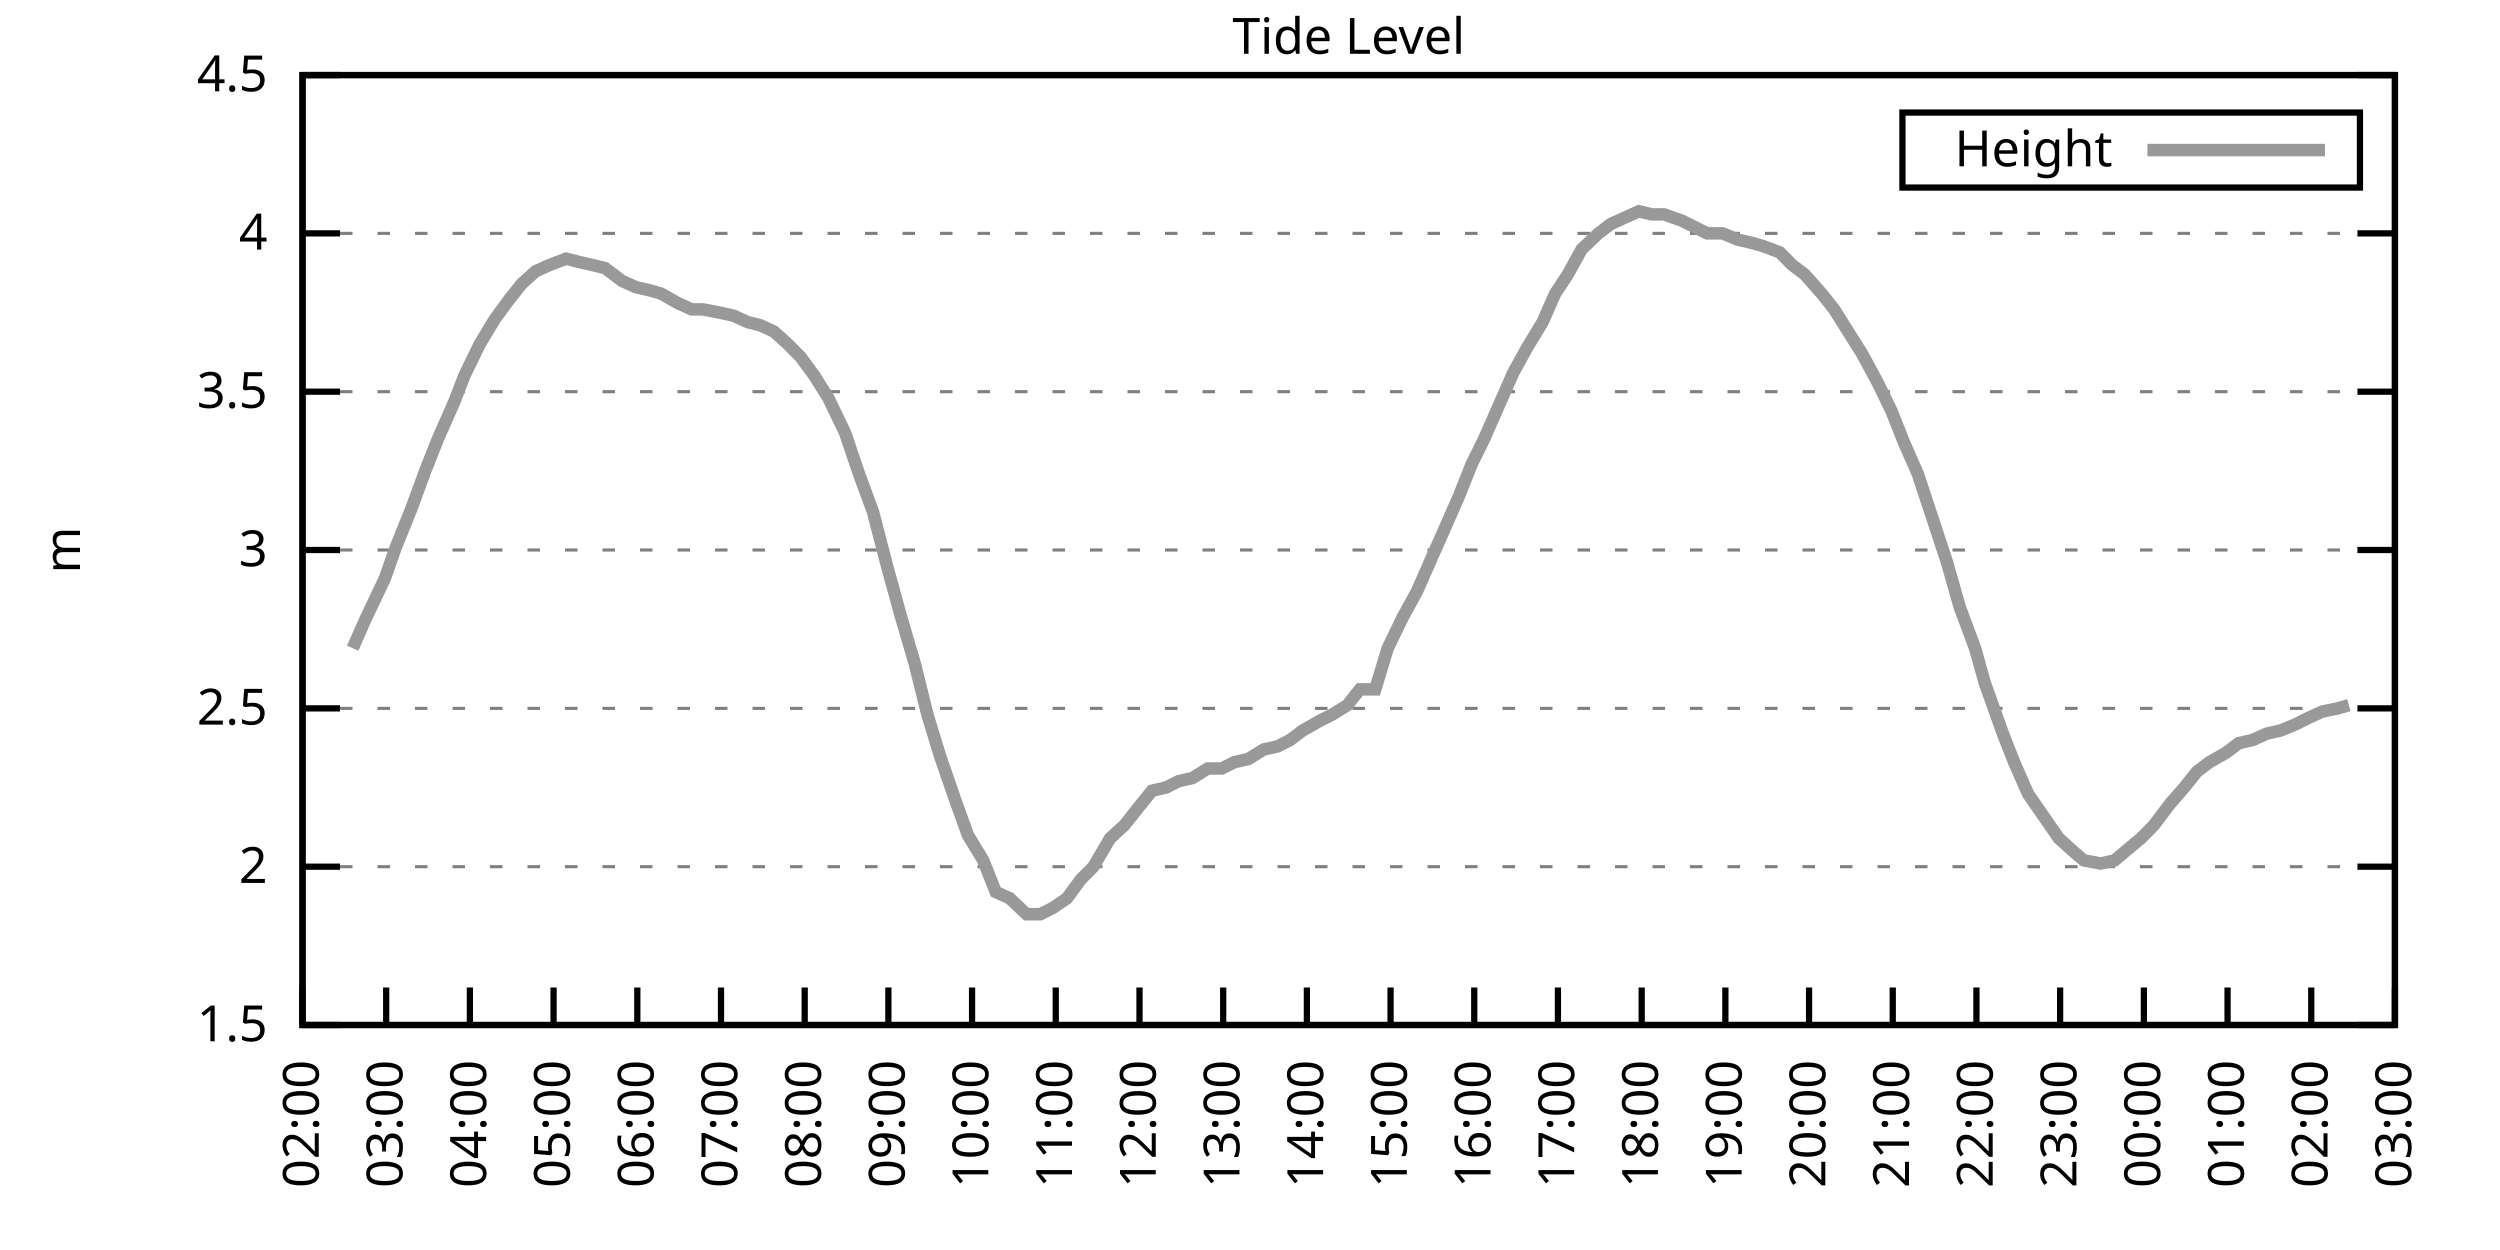
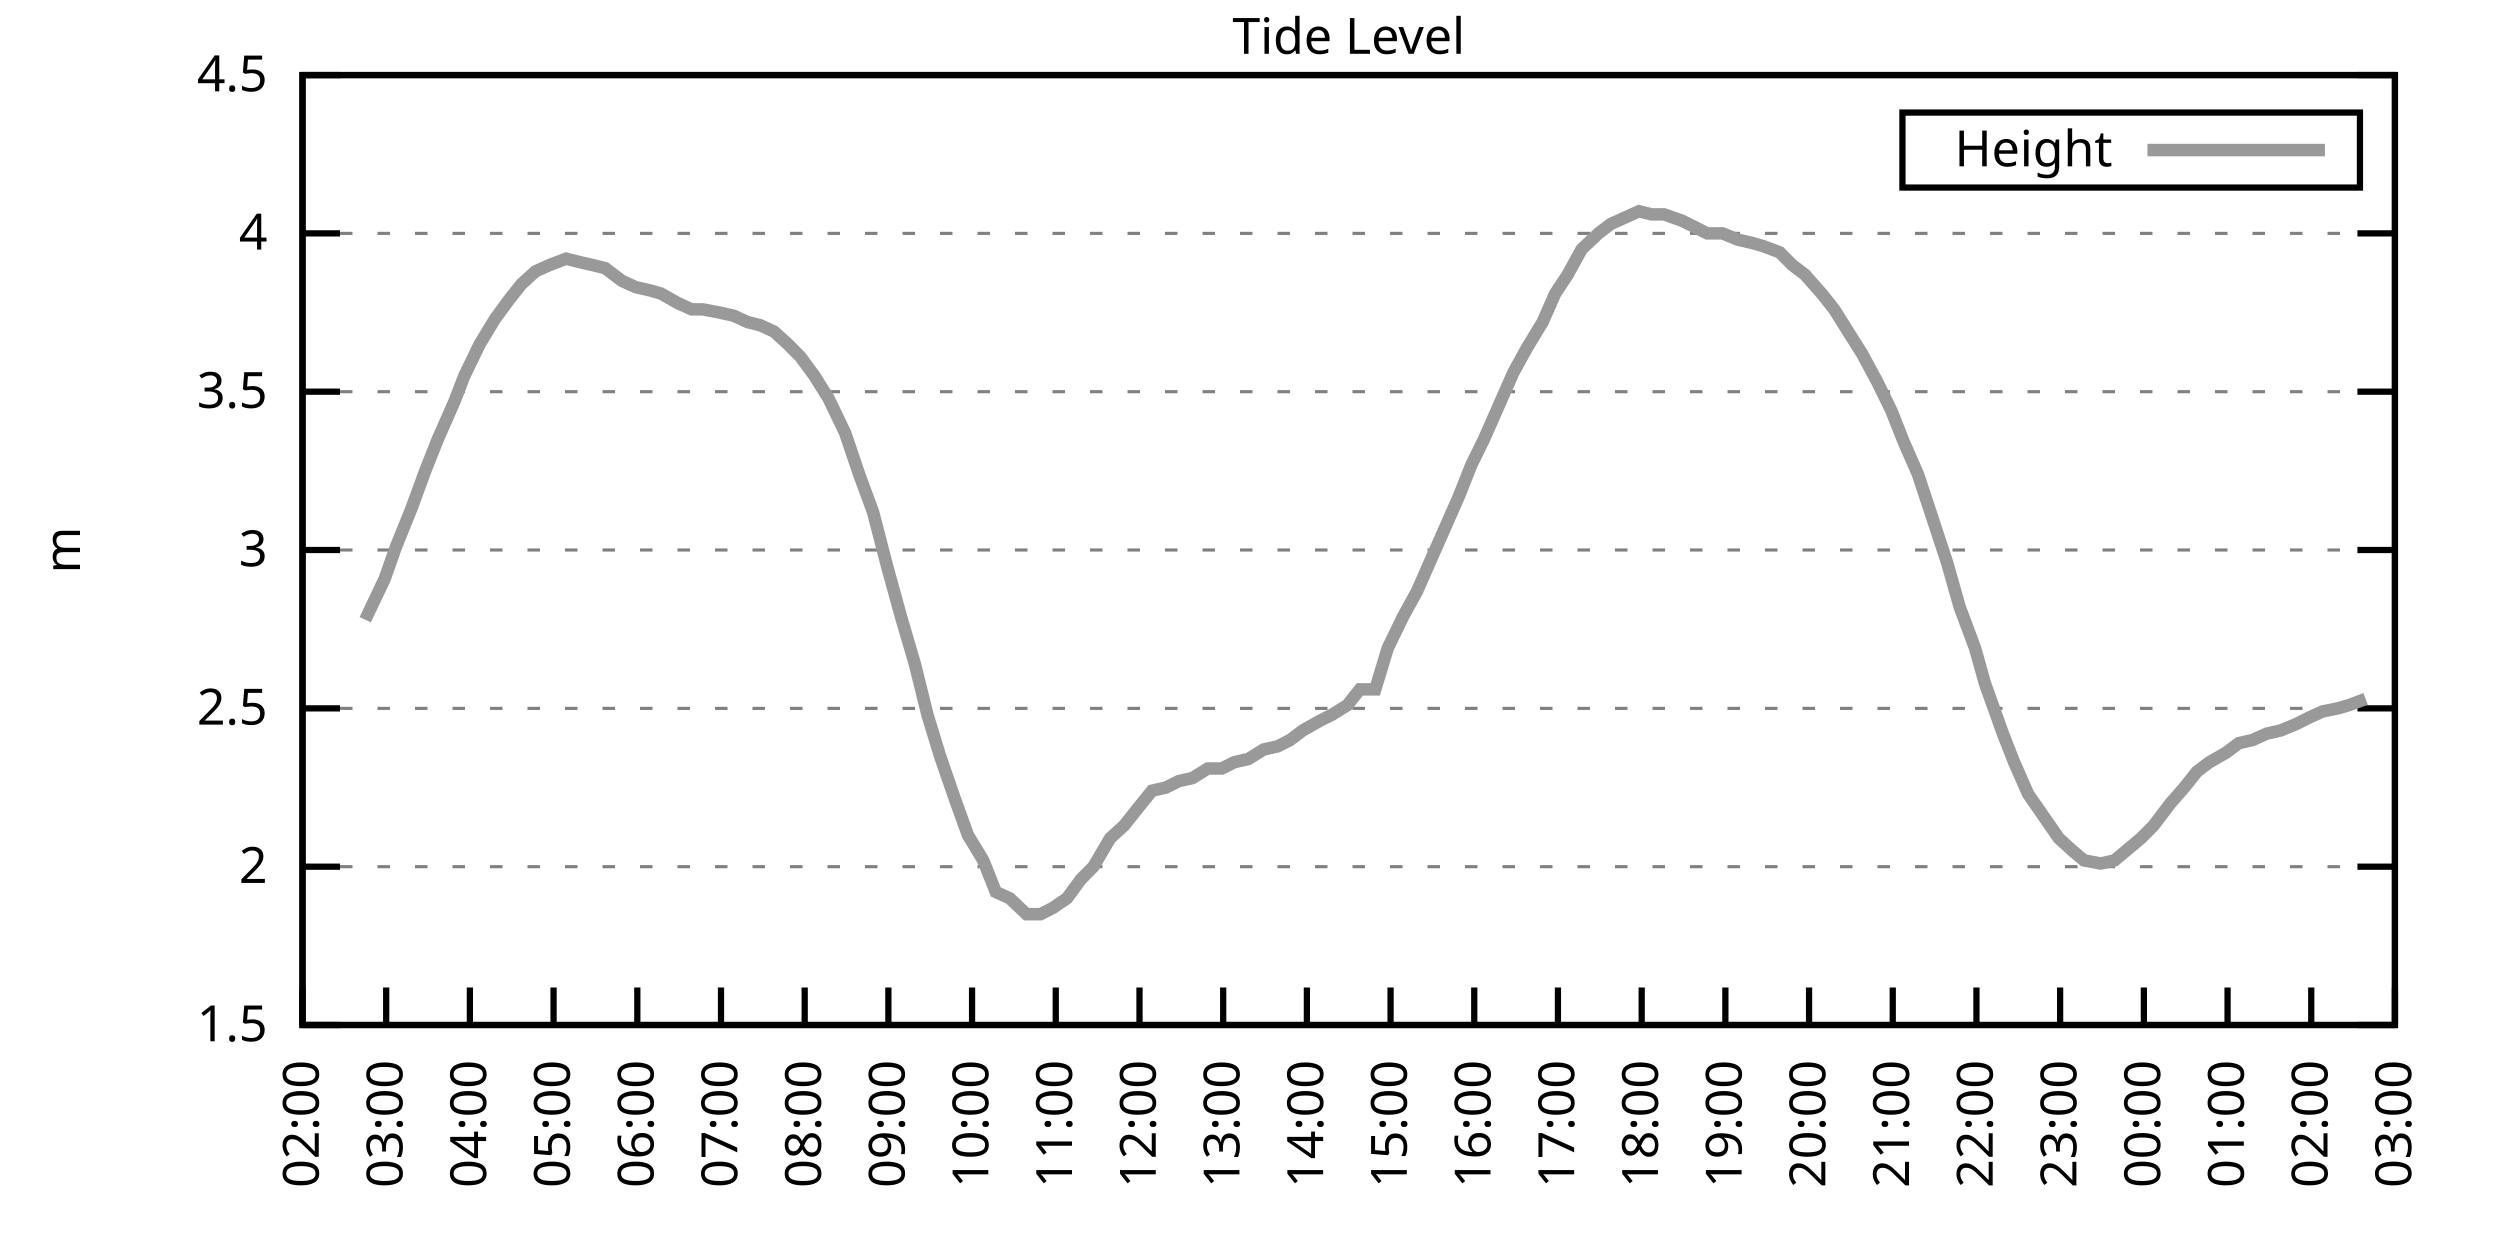
<svg xmlns="http://www.w3.org/2000/svg" xmlns:xlink="http://www.w3.org/1999/xlink" width="400" height="200" viewBox="0 0 400 200">
  <g id="gnuplot_canvas">
    <rect x="0" y="0" width="400" height="200" fill="none" />
    <defs>
      <circle id="gpDot" r="0.5" stroke-width="0.5" stroke="currentColor" />
      <path id="gpPt0" stroke-width="0.333" stroke="currentColor" d="M-1,0 h2 M0,-1 v2" />
      <path id="gpPt1" stroke-width="0.333" stroke="currentColor" d="M-1,-1 L1,1 M1,-1 L-1,1" />
      <path id="gpPt2" stroke-width="0.333" stroke="currentColor" d="M-1,0 L1,0 M0,-1 L0,1 M-1,-1 L1,1 M-1,1 L1,-1" />
      <rect id="gpPt3" stroke-width="0.333" stroke="currentColor" x="-1" y="-1" width="2" height="2" />
      <rect id="gpPt4" stroke-width="0.333" stroke="currentColor" fill="currentColor" x="-1" y="-1" width="2" height="2" />
      <circle id="gpPt5" stroke-width="0.333" stroke="currentColor" cx="0" cy="0" r="1" />
      <use xlink:href="#gpPt5" id="gpPt6" fill="currentColor" stroke="none" />
      <path id="gpPt7" stroke-width="0.333" stroke="currentColor" d="M0,-1.33 L-1.33,0.67 L1.33,0.67 z" />
      <use xlink:href="#gpPt7" id="gpPt8" fill="currentColor" stroke="none" />
      <use xlink:href="#gpPt7" id="gpPt9" stroke="currentColor" transform="rotate(180)" />
      <use xlink:href="#gpPt9" id="gpPt10" fill="currentColor" stroke="none" />
      <use xlink:href="#gpPt3" id="gpPt11" stroke="currentColor" transform="rotate(45)" />
      <use xlink:href="#gpPt11" id="gpPt12" fill="currentColor" stroke="none" />
      <path id="gpPt13" stroke-width="0.333" stroke="currentColor" d="M0,1.330 L1.265,0.411 L0.782,-1.067 L-0.782,-1.076 L-1.265,0.411 z" />
      <use xlink:href="#gpPt13" id="gpPt14" fill="currentColor" stroke="none" />
      <filter id="textbox" filterUnits="objectBoundingBox" x="0" y="0" height="1" width="1">
        <feFlood flood-color="white" flood-opacity="1" result="bgnd" />
        <feComposite in="SourceGraphic" in2="bgnd" operator="atop" />
      </filter>
      <filter id="greybox" filterUnits="objectBoundingBox" x="0" y="0" height="1" width="1">
        <feFlood flood-color="lightgrey" flood-opacity="1" result="grey" />
        <feComposite in="SourceGraphic" in2="grey" operator="atop" />
      </filter>
    </defs>
    <g fill="none" color="white" stroke="currentColor" stroke-width="1.00" stroke-linecap="butt" stroke-linejoin="miter">
</g>
    <g fill="none" color="black" stroke="currentColor" stroke-width="1.00" stroke-linecap="butt" stroke-linejoin="miter">
      <g stroke="none" shape-rendering="crispEdges">
        <polygon fill="rgb(255, 255, 255)" points="48.40,164.00 383.18,164.00 383.18,12.02 48.40,12.02 " />
      </g>
    </g>
    <g fill="none" color="black" stroke="currentColor" stroke-width="1.00" stroke-linecap="butt" stroke-linejoin="miter">
</g>
    <g fill="none" color="black" stroke="black" stroke-width="0.50" stroke-linecap="butt" stroke-linejoin="miter">
</g>
    <g fill="none" color="gray" stroke="currentColor" stroke-width="0.50" stroke-linecap="butt" stroke-linejoin="miter">
      <path stroke="gray" stroke-dasharray="2,4" class="gridline" d="M48.40,164.00 L383.19,164.00  " />
    </g>
    <g fill="none" color="gray" stroke="gray" stroke-width="1.00" stroke-linecap="butt" stroke-linejoin="miter">
</g>
    <g fill="none" color="black" stroke="currentColor" stroke-width="1.00" stroke-linecap="butt" stroke-linejoin="miter">
      <path stroke="black" d="M48.40,164.00 L54.40,164.00 M383.19,164.00 L377.19,164.00  " />
      <g transform="translate(42.80,166.60)" stroke="none" fill="black" font-family="Sans" font-size="8.00" text-anchor="end">
        <text>
          <tspan font-family="Sans"> 1.5</tspan>
        </text>
      </g>
    </g>
    <g fill="none" color="black" stroke="currentColor" stroke-width="1.00" stroke-linecap="butt" stroke-linejoin="miter">
</g>
    <g fill="none" color="black" stroke="black" stroke-width="0.50" stroke-linecap="butt" stroke-linejoin="miter">
</g>
    <g fill="none" color="gray" stroke="currentColor" stroke-width="0.50" stroke-linecap="butt" stroke-linejoin="miter">
      <path stroke="gray" stroke-dasharray="2,4" class="gridline" d="M48.40,138.67 L383.19,138.67  " />
    </g>
    <g fill="none" color="gray" stroke="gray" stroke-width="1.00" stroke-linecap="butt" stroke-linejoin="miter">
</g>
    <g fill="none" color="black" stroke="currentColor" stroke-width="1.00" stroke-linecap="butt" stroke-linejoin="miter">
      <path stroke="black" d="M48.40,138.67 L54.40,138.67 M383.19,138.67 L377.19,138.67  " />
      <g transform="translate(42.80,141.27)" stroke="none" fill="black" font-family="Sans" font-size="8.00" text-anchor="end">
        <text>
          <tspan font-family="Sans"> 2</tspan>
        </text>
      </g>
    </g>
    <g fill="none" color="black" stroke="currentColor" stroke-width="1.00" stroke-linecap="butt" stroke-linejoin="miter">
</g>
    <g fill="none" color="black" stroke="black" stroke-width="0.50" stroke-linecap="butt" stroke-linejoin="miter">
</g>
    <g fill="none" color="gray" stroke="currentColor" stroke-width="0.50" stroke-linecap="butt" stroke-linejoin="miter">
      <path stroke="gray" stroke-dasharray="2,4" class="gridline" d="M48.40,113.34 L383.19,113.34  " />
    </g>
    <g fill="none" color="gray" stroke="gray" stroke-width="1.00" stroke-linecap="butt" stroke-linejoin="miter">
</g>
    <g fill="none" color="black" stroke="currentColor" stroke-width="1.00" stroke-linecap="butt" stroke-linejoin="miter">
      <path stroke="black" d="M48.40,113.34 L54.40,113.34 M383.19,113.34 L377.19,113.34  " />
      <g transform="translate(42.80,115.94)" stroke="none" fill="black" font-family="Sans" font-size="8.00" text-anchor="end">
        <text>
          <tspan font-family="Sans"> 2.5</tspan>
        </text>
      </g>
    </g>
    <g fill="none" color="black" stroke="currentColor" stroke-width="1.00" stroke-linecap="butt" stroke-linejoin="miter">
</g>
    <g fill="none" color="black" stroke="black" stroke-width="0.50" stroke-linecap="butt" stroke-linejoin="miter">
</g>
    <g fill="none" color="gray" stroke="currentColor" stroke-width="0.50" stroke-linecap="butt" stroke-linejoin="miter">
      <path stroke="gray" stroke-dasharray="2,4" class="gridline" d="M48.40,88.00 L383.19,88.00  " />
    </g>
    <g fill="none" color="gray" stroke="gray" stroke-width="1.00" stroke-linecap="butt" stroke-linejoin="miter">
</g>
    <g fill="none" color="black" stroke="currentColor" stroke-width="1.00" stroke-linecap="butt" stroke-linejoin="miter">
      <path stroke="black" d="M48.40,88.00 L54.40,88.00 M383.19,88.00 L377.19,88.00  " />
      <g transform="translate(42.80,90.60)" stroke="none" fill="black" font-family="Sans" font-size="8.00" text-anchor="end">
        <text>
          <tspan font-family="Sans"> 3</tspan>
        </text>
      </g>
    </g>
    <g fill="none" color="black" stroke="currentColor" stroke-width="1.00" stroke-linecap="butt" stroke-linejoin="miter">
</g>
    <g fill="none" color="black" stroke="black" stroke-width="0.50" stroke-linecap="butt" stroke-linejoin="miter">
</g>
    <g fill="none" color="gray" stroke="currentColor" stroke-width="0.50" stroke-linecap="butt" stroke-linejoin="miter">
      <path stroke="gray" stroke-dasharray="2,4" class="gridline" d="M48.40,62.67 L383.19,62.67  " />
    </g>
    <g fill="none" color="gray" stroke="gray" stroke-width="1.00" stroke-linecap="butt" stroke-linejoin="miter">
</g>
    <g fill="none" color="black" stroke="currentColor" stroke-width="1.00" stroke-linecap="butt" stroke-linejoin="miter">
      <path stroke="black" d="M48.40,62.67 L54.40,62.67 M383.19,62.67 L377.19,62.67  " />
      <g transform="translate(42.80,65.27)" stroke="none" fill="black" font-family="Sans" font-size="8.00" text-anchor="end">
        <text>
          <tspan font-family="Sans"> 3.5</tspan>
        </text>
      </g>
    </g>
    <g fill="none" color="black" stroke="currentColor" stroke-width="1.00" stroke-linecap="butt" stroke-linejoin="miter">
</g>
    <g fill="none" color="black" stroke="black" stroke-width="0.50" stroke-linecap="butt" stroke-linejoin="miter">
</g>
    <g fill="none" color="gray" stroke="currentColor" stroke-width="0.50" stroke-linecap="butt" stroke-linejoin="miter">
      <path stroke="gray" stroke-dasharray="2,4" class="gridline" d="M48.40,37.34 L383.19,37.34  " />
    </g>
    <g fill="none" color="gray" stroke="gray" stroke-width="1.00" stroke-linecap="butt" stroke-linejoin="miter">
</g>
    <g fill="none" color="black" stroke="currentColor" stroke-width="1.00" stroke-linecap="butt" stroke-linejoin="miter">
      <path stroke="black" d="M48.40,37.34 L54.40,37.34 M383.19,37.34 L377.19,37.34  " />
      <g transform="translate(42.80,39.94)" stroke="none" fill="black" font-family="Sans" font-size="8.00" text-anchor="end">
        <text>
          <tspan font-family="Sans"> 4</tspan>
        </text>
      </g>
    </g>
    <g fill="none" color="black" stroke="currentColor" stroke-width="1.00" stroke-linecap="butt" stroke-linejoin="miter">
</g>
    <g fill="none" color="black" stroke="black" stroke-width="0.50" stroke-linecap="butt" stroke-linejoin="miter">
</g>
    <g fill="none" color="gray" stroke="currentColor" stroke-width="0.50" stroke-linecap="butt" stroke-linejoin="miter">
      <path stroke="gray" stroke-dasharray="2,4" class="gridline" d="M48.40,12.01 L383.19,12.01  " />
    </g>
    <g fill="none" color="gray" stroke="gray" stroke-width="1.00" stroke-linecap="butt" stroke-linejoin="miter">
</g>
    <g fill="none" color="black" stroke="currentColor" stroke-width="1.00" stroke-linecap="butt" stroke-linejoin="miter">
      <path stroke="black" d="M48.40,12.01 L54.40,12.01 M383.19,12.01 L377.19,12.01  " />
      <g transform="translate(42.80,14.61)" stroke="none" fill="black" font-family="Sans" font-size="8.00" text-anchor="end">
        <text>
          <tspan font-family="Sans"> 4.5</tspan>
        </text>
      </g>
    </g>
    <g fill="none" color="black" stroke="currentColor" stroke-width="1.00" stroke-linecap="butt" stroke-linejoin="miter">
      <path stroke="black" d="M48.40,164.00 L48.40,158.00  " />
      <g transform="translate(51.00,169.60) rotate(270.00)" stroke="none" fill="black" font-family="Sans" font-size="8.00" text-anchor="end">
        <text>
          <tspan font-family="Sans">02:00</tspan>
        </text>
      </g>
    </g>
    <g fill="none" color="black" stroke="currentColor" stroke-width="1.00" stroke-linecap="butt" stroke-linejoin="miter">
      <path stroke="black" d="M61.79,164.00 L61.79,158.00  " />
      <g transform="translate(64.39,169.60) rotate(270.00)" stroke="none" fill="black" font-family="Sans" font-size="8.00" text-anchor="end">
        <text>
          <tspan font-family="Sans">03:00</tspan>
        </text>
      </g>
    </g>
    <g fill="none" color="black" stroke="currentColor" stroke-width="1.00" stroke-linecap="butt" stroke-linejoin="miter">
      <path stroke="black" d="M75.18,164.00 L75.18,158.00  " />
      <g transform="translate(77.78,169.60) rotate(270.00)" stroke="none" fill="black" font-family="Sans" font-size="8.00" text-anchor="end">
        <text>
          <tspan font-family="Sans">04:00</tspan>
        </text>
      </g>
    </g>
    <g fill="none" color="black" stroke="currentColor" stroke-width="1.00" stroke-linecap="butt" stroke-linejoin="miter">
      <path stroke="black" d="M88.57,164.00 L88.57,158.00  " />
      <g transform="translate(91.17,169.60) rotate(270.00)" stroke="none" fill="black" font-family="Sans" font-size="8.00" text-anchor="end">
        <text>
          <tspan font-family="Sans">05:00</tspan>
        </text>
      </g>
    </g>
    <g fill="none" color="black" stroke="currentColor" stroke-width="1.00" stroke-linecap="butt" stroke-linejoin="miter">
      <path stroke="black" d="M101.97,164.00 L101.97,158.00  " />
      <g transform="translate(104.57,169.60) rotate(270.00)" stroke="none" fill="black" font-family="Sans" font-size="8.00" text-anchor="end">
        <text>
          <tspan font-family="Sans">06:00</tspan>
        </text>
      </g>
    </g>
    <g fill="none" color="black" stroke="currentColor" stroke-width="1.00" stroke-linecap="butt" stroke-linejoin="miter">
      <path stroke="black" d="M115.36,164.00 L115.36,158.00  " />
      <g transform="translate(117.96,169.60) rotate(270.00)" stroke="none" fill="black" font-family="Sans" font-size="8.00" text-anchor="end">
        <text>
          <tspan font-family="Sans">07:00</tspan>
        </text>
      </g>
    </g>
    <g fill="none" color="black" stroke="currentColor" stroke-width="1.00" stroke-linecap="butt" stroke-linejoin="miter">
      <path stroke="black" d="M128.75,164.00 L128.75,158.00  " />
      <g transform="translate(131.35,169.60) rotate(270.00)" stroke="none" fill="black" font-family="Sans" font-size="8.00" text-anchor="end">
        <text>
          <tspan font-family="Sans">08:00</tspan>
        </text>
      </g>
    </g>
    <g fill="none" color="black" stroke="currentColor" stroke-width="1.00" stroke-linecap="butt" stroke-linejoin="miter">
      <path stroke="black" d="M142.14,164.00 L142.14,158.00  " />
      <g transform="translate(144.74,169.60) rotate(270.00)" stroke="none" fill="black" font-family="Sans" font-size="8.00" text-anchor="end">
        <text>
          <tspan font-family="Sans">09:00</tspan>
        </text>
      </g>
    </g>
    <g fill="none" color="black" stroke="currentColor" stroke-width="1.00" stroke-linecap="butt" stroke-linejoin="miter">
      <path stroke="black" d="M155.53,164.00 L155.53,158.00  " />
      <g transform="translate(158.13,169.60) rotate(270.00)" stroke="none" fill="black" font-family="Sans" font-size="8.00" text-anchor="end">
        <text>
          <tspan font-family="Sans">10:00</tspan>
        </text>
      </g>
    </g>
    <g fill="none" color="black" stroke="currentColor" stroke-width="1.00" stroke-linecap="butt" stroke-linejoin="miter">
      <path stroke="black" d="M168.92,164.00 L168.92,158.00  " />
      <g transform="translate(171.52,169.60) rotate(270.00)" stroke="none" fill="black" font-family="Sans" font-size="8.00" text-anchor="end">
        <text>
          <tspan font-family="Sans">11:00</tspan>
        </text>
      </g>
    </g>
    <g fill="none" color="black" stroke="currentColor" stroke-width="1.00" stroke-linecap="butt" stroke-linejoin="miter">
      <path stroke="black" d="M182.32,164.00 L182.32,158.00  " />
      <g transform="translate(184.92,169.60) rotate(270.00)" stroke="none" fill="black" font-family="Sans" font-size="8.00" text-anchor="end">
        <text>
          <tspan font-family="Sans">12:00</tspan>
        </text>
      </g>
    </g>
    <g fill="none" color="black" stroke="currentColor" stroke-width="1.00" stroke-linecap="butt" stroke-linejoin="miter">
      <path stroke="black" d="M195.71,164.00 L195.71,158.00  " />
      <g transform="translate(198.31,169.60) rotate(270.00)" stroke="none" fill="black" font-family="Sans" font-size="8.00" text-anchor="end">
        <text>
          <tspan font-family="Sans">13:00</tspan>
        </text>
      </g>
    </g>
    <g fill="none" color="black" stroke="currentColor" stroke-width="1.00" stroke-linecap="butt" stroke-linejoin="miter">
      <path stroke="black" d="M209.10,164.00 L209.10,158.00  " />
      <g transform="translate(211.70,169.60) rotate(270.00)" stroke="none" fill="black" font-family="Sans" font-size="8.00" text-anchor="end">
        <text>
          <tspan font-family="Sans">14:00</tspan>
        </text>
      </g>
    </g>
    <g fill="none" color="black" stroke="currentColor" stroke-width="1.00" stroke-linecap="butt" stroke-linejoin="miter">
      <path stroke="black" d="M222.49,164.00 L222.49,158.00  " />
      <g transform="translate(225.09,169.60) rotate(270.00)" stroke="none" fill="black" font-family="Sans" font-size="8.00" text-anchor="end">
        <text>
          <tspan font-family="Sans">15:00</tspan>
        </text>
      </g>
    </g>
    <g fill="none" color="black" stroke="currentColor" stroke-width="1.00" stroke-linecap="butt" stroke-linejoin="miter">
      <path stroke="black" d="M235.88,164.00 L235.88,158.00  " />
      <g transform="translate(238.48,169.60) rotate(270.00)" stroke="none" fill="black" font-family="Sans" font-size="8.00" text-anchor="end">
        <text>
          <tspan font-family="Sans">16:00</tspan>
        </text>
      </g>
    </g>
    <g fill="none" color="black" stroke="currentColor" stroke-width="1.00" stroke-linecap="butt" stroke-linejoin="miter">
      <path stroke="black" d="M249.27,164.00 L249.27,158.00  " />
      <g transform="translate(251.87,169.60) rotate(270.00)" stroke="none" fill="black" font-family="Sans" font-size="8.00" text-anchor="end">
        <text>
          <tspan font-family="Sans">17:00</tspan>
        </text>
      </g>
    </g>
    <g fill="none" color="black" stroke="currentColor" stroke-width="1.00" stroke-linecap="butt" stroke-linejoin="miter">
      <path stroke="black" d="M262.67,164.00 L262.67,158.00  " />
      <g transform="translate(265.27,169.60) rotate(270.00)" stroke="none" fill="black" font-family="Sans" font-size="8.00" text-anchor="end">
        <text>
          <tspan font-family="Sans">18:00</tspan>
        </text>
      </g>
    </g>
    <g fill="none" color="black" stroke="currentColor" stroke-width="1.00" stroke-linecap="butt" stroke-linejoin="miter">
      <path stroke="black" d="M276.06,164.00 L276.06,158.00  " />
      <g transform="translate(278.66,169.60) rotate(270.00)" stroke="none" fill="black" font-family="Sans" font-size="8.00" text-anchor="end">
        <text>
          <tspan font-family="Sans">19:00</tspan>
        </text>
      </g>
    </g>
    <g fill="none" color="black" stroke="currentColor" stroke-width="1.00" stroke-linecap="butt" stroke-linejoin="miter">
      <path stroke="black" d="M289.45,164.00 L289.45,158.00  " />
      <g transform="translate(292.05,169.60) rotate(270.00)" stroke="none" fill="black" font-family="Sans" font-size="8.00" text-anchor="end">
        <text>
          <tspan font-family="Sans">20:00</tspan>
        </text>
      </g>
    </g>
    <g fill="none" color="black" stroke="currentColor" stroke-width="1.00" stroke-linecap="butt" stroke-linejoin="miter">
      <path stroke="black" d="M302.84,164.00 L302.84,158.00  " />
      <g transform="translate(305.44,169.60) rotate(270.00)" stroke="none" fill="black" font-family="Sans" font-size="8.00" text-anchor="end">
        <text>
          <tspan font-family="Sans">21:00</tspan>
        </text>
      </g>
    </g>
    <g fill="none" color="black" stroke="currentColor" stroke-width="1.00" stroke-linecap="butt" stroke-linejoin="miter">
      <path stroke="black" d="M316.23,164.00 L316.23,158.00  " />
      <g transform="translate(318.83,169.60) rotate(270.00)" stroke="none" fill="black" font-family="Sans" font-size="8.00" text-anchor="end">
        <text>
          <tspan font-family="Sans">22:00</tspan>
        </text>
      </g>
    </g>
    <g fill="none" color="black" stroke="currentColor" stroke-width="1.00" stroke-linecap="butt" stroke-linejoin="miter">
      <path stroke="black" d="M329.62,164.00 L329.62,158.00  " />
      <g transform="translate(332.22,169.60) rotate(270.00)" stroke="none" fill="black" font-family="Sans" font-size="8.00" text-anchor="end">
        <text>
          <tspan font-family="Sans">23:00</tspan>
        </text>
      </g>
    </g>
    <g fill="none" color="black" stroke="currentColor" stroke-width="1.00" stroke-linecap="butt" stroke-linejoin="miter">
      <path stroke="black" d="M343.02,164.00 L343.02,158.00  " />
      <g transform="translate(345.62,169.60) rotate(270.00)" stroke="none" fill="black" font-family="Sans" font-size="8.00" text-anchor="end">
        <text>
          <tspan font-family="Sans">00:00</tspan>
        </text>
      </g>
    </g>
    <g fill="none" color="black" stroke="currentColor" stroke-width="1.00" stroke-linecap="butt" stroke-linejoin="miter">
      <path stroke="black" d="M356.41,164.00 L356.41,158.00  " />
      <g transform="translate(359.01,169.60) rotate(270.00)" stroke="none" fill="black" font-family="Sans" font-size="8.00" text-anchor="end">
        <text>
          <tspan font-family="Sans">01:00</tspan>
        </text>
      </g>
    </g>
    <g fill="none" color="black" stroke="currentColor" stroke-width="1.00" stroke-linecap="butt" stroke-linejoin="miter">
      <path stroke="black" d="M369.80,164.00 L369.80,158.00  " />
      <g transform="translate(372.40,169.60) rotate(270.00)" stroke="none" fill="black" font-family="Sans" font-size="8.00" text-anchor="end">
        <text>
          <tspan font-family="Sans">02:00</tspan>
        </text>
      </g>
    </g>
    <g fill="none" color="black" stroke="currentColor" stroke-width="1.00" stroke-linecap="butt" stroke-linejoin="miter">
      <path stroke="black" d="M383.19,164.00 L383.19,158.00  " />
      <g transform="translate(385.79,169.60) rotate(270.00)" stroke="none" fill="black" font-family="Sans" font-size="8.00" text-anchor="end">
        <text>
          <tspan font-family="Sans">03:00</tspan>
        </text>
      </g>
    </g>
    <g fill="none" color="black" stroke="currentColor" stroke-width="1.00" stroke-linecap="butt" stroke-linejoin="miter">
</g>
    <g fill="none" color="black" stroke="currentColor" stroke-width="1.00" stroke-linecap="butt" stroke-linejoin="miter">
      <path stroke="black" d="M48.40,12.01 L48.40,164.00 L383.19,164.00 L383.19,12.01 L48.40,12.01 Z  " />
    </g>
    <g fill="none" color="black" stroke="currentColor" stroke-width="1.00" stroke-linecap="butt" stroke-linejoin="miter">
</g>
    <g fill="none" color="black" stroke="currentColor" stroke-width="1.00" stroke-linecap="butt" stroke-linejoin="miter">
      <path stroke="black" d="M304.39,30.01 L304.39,18.01 L377.59,18.01 L377.59,30.01 L304.39,30.01 Z  " />
    </g>
    <g id="Tide_level_plot_1">
      <g fill="none" color="white" stroke="black" stroke-width="2.00" stroke-linecap="butt" stroke-linejoin="miter">
</g>
      <g fill="none" color="black" stroke="currentColor" stroke-width="2.00" stroke-linecap="butt" stroke-linejoin="miter">
        <g transform="translate(337.99,26.61)" stroke="none" fill="black" font-family="Sans" font-size="8.00" text-anchor="end">
          <text>
            <tspan font-family="Sans">Height</tspan>
          </text>
        </g>
      </g>
      <g fill="none" color="black" stroke="currentColor" stroke-width="2.00" stroke-linecap="butt" stroke-linejoin="miter">
-         <path stroke="rgb(153, 153, 153)" d="M343.59,24.01 L371.99,24.01 M56.43,103.71 L58.44,99.15 L61.57,92.56 L63.35,87.50 L65.81,81.42 L68.04,75.34   L70.05,70.27 L72.73,64.19 L74.29,60.14 L76.75,55.07 L79.20,51.02 L81.43,47.98 L83.44,45.45 L85.67,43.42   L87.91,42.41 L90.58,41.39 L92.59,41.90 L94.82,42.41 L96.83,42.91 L99.51,44.94 L101.74,45.95 L103.98,46.46   L105.76,46.97 L108.44,48.49 L110.67,49.50 L112.46,49.50 L115.13,50.01 L117.37,50.51 L119.60,51.53 L121.61,52.03   L123.84,53.05 L126.07,55.07 L128.08,57.10 L130.31,60.14 L132.54,63.69 L135.22,69.26 L137.45,75.85 L139.69,81.93   L141.92,90.54 L144.15,98.64 L146.38,106.24 L148.39,114.35 L150.40,120.94 L152.85,128.03 L154.86,133.60 L157.32,137.66   L159.33,142.72 L161.56,143.73 L164.24,146.27 L166.47,146.27 L168.48,145.25 L170.71,143.73 L172.94,140.69 L174.95,138.67   L177.63,134.11 L179.86,132.08 L181.87,129.55 L184.32,126.51 L186.56,126.00 L188.57,124.99 L190.80,124.48 L193.25,122.96   L195.48,122.96 L197.49,121.95 L199.73,121.44 L202.18,119.92 L204.41,119.42 L206.42,118.40 L208.43,116.88 L211.11,115.36   L213.12,114.35 L215.57,112.83 L217.58,110.30 L220.04,110.30 L222.04,103.71 L224.50,98.64 L226.73,94.59 L228.96,89.52   L231.20,84.46 L233.43,79.39 L235.44,74.33 L237.44,70.27 L240.12,64.19 L242.13,59.63 L244.36,55.58 L246.82,51.53   L248.83,46.97 L250.84,43.93 L253.07,39.87 L255.75,37.34 L257.76,35.82 L259.99,34.81 L262.22,33.80 L264.23,34.30   L266.24,34.30 L269.14,35.32 L271.15,36.33 L273.16,37.34 L275.61,37.34 L278.07,38.35 L280.30,38.86 L282.08,39.37   L284.76,40.38 L286.77,42.41 L288.78,43.93 L291.46,46.97 L293.47,49.50 L295.70,53.05 L297.93,56.59 L300.39,61.15   L302.62,65.71 L304.63,70.78 L306.86,75.85 L308.87,81.93 L311.54,90.03 L313.55,97.12 L316.01,103.71 L317.57,109.28   L320.47,117.39 L322.26,121.95 L324.49,127.02 L329.40,134.11 L331.63,136.14 L333.42,137.66 L336.10,138.16 L338.33,137.66   L342.57,134.11 L344.58,132.08 L347.26,128.54 L349.49,126.00 L351.50,123.47 L353.51,121.95 L356.18,120.43 L358.19,118.91   L360.42,118.40 L362.66,117.39 L364.89,116.88 L367.34,115.87 L369.35,114.86 L371.58,113.84 L374.04,113.34 L375.82,112.83    " />
+         <path stroke="rgb(153, 153, 153)" d="M343.59,24.01 L371.99,24.01 M58.44,99.15 L61.57,92.56 L63.35,87.50 L65.81,81.42 L68.04,75.34 L70.05,70.27   L72.73,64.19 L74.29,60.14 L76.75,55.07 L79.20,51.02 L81.43,47.98 L83.44,45.45 L85.67,43.42 L87.91,42.41   L90.58,41.39 L92.59,41.90 L94.82,42.41 L96.83,42.91 L99.51,44.94 L101.74,45.95 L103.98,46.46 L105.76,46.97   L108.44,48.49 L110.67,49.50 L112.46,49.50 L115.13,50.01 L117.37,50.51 L119.60,51.53 L121.61,52.03 L123.84,53.05   L126.07,55.07 L128.08,57.10 L130.31,60.14 L132.54,63.69 L135.22,69.26 L137.45,75.85 L139.69,81.93 L141.92,90.54   L144.15,98.64 L146.38,106.24 L148.39,114.35 L150.40,120.94 L152.85,128.03 L154.86,133.60 L157.32,137.66 L159.33,142.72   L161.56,143.73 L164.24,146.27 L166.47,146.27 L168.48,145.25 L170.71,143.73 L172.94,140.69 L174.95,138.67 L177.63,134.11   L179.86,132.08 L181.87,129.55 L184.32,126.51 L186.56,126.00 L188.57,124.99 L190.80,124.48 L193.25,122.96 L195.48,122.96   L197.49,121.95 L199.73,121.44 L202.18,119.92 L204.41,119.42 L206.42,118.40 L208.43,116.88 L211.11,115.36 L213.12,114.35   L215.57,112.83 L217.58,110.30 L220.04,110.30 L222.04,103.71 L224.50,98.64 L226.73,94.59 L228.96,89.52 L231.20,84.46   L233.43,79.39 L235.44,74.33 L237.44,70.27 L240.12,64.19 L242.13,59.63 L244.36,55.58 L246.82,51.53 L248.83,46.97   L250.84,43.93 L253.07,39.87 L255.75,37.34 L257.76,35.82 L259.99,34.81 L262.22,33.80 L264.23,34.30 L266.24,34.30   L269.14,35.32 L271.15,36.33 L273.16,37.34 L275.61,37.34 L278.07,38.35 L280.30,38.86 L282.08,39.37 L284.76,40.38   L286.77,42.41 L288.78,43.93 L291.46,46.97 L293.47,49.50 L295.70,53.05 L297.93,56.59 L300.39,61.15 L302.62,65.71   L304.63,70.78 L306.86,75.85 L308.87,81.93 L311.54,90.03 L313.55,97.12 L316.01,103.71 L317.57,109.28 L320.47,117.39   L322.26,121.95 L324.49,127.02 L329.40,134.11 L331.63,136.14 L333.42,137.66 L336.10,138.16 L338.33,137.66 L342.57,134.11   L344.58,132.08 L347.26,128.54 L349.49,126.00 L351.50,123.47 L353.51,121.95 L356.18,120.43 L358.19,118.91 L360.42,118.40   L362.66,117.39 L364.89,116.88 L367.34,115.87 L369.35,114.86 L371.58,113.84 L374.04,113.34 L375.82,112.83 L378.50,111.82    " />
      </g>
    </g>
    <g fill="none" color="black" stroke="currentColor" stroke-width="2.00" stroke-linecap="butt" stroke-linejoin="miter">
</g>
    <g fill="none" color="black" stroke="black" stroke-width="1.00" stroke-linecap="butt" stroke-linejoin="miter">
</g>
    <g fill="none" color="black" stroke="currentColor" stroke-width="1.00" stroke-linecap="butt" stroke-linejoin="miter">
      <path stroke="black" d="M48.40,12.01 L48.40,164.00 L383.19,164.00 L383.19,12.01 L48.40,12.01 Z  " />
      <g transform="translate(12.80,88.01) rotate(270.00)" stroke="none" fill="black" font-family="Sans" font-size="8.00" text-anchor="middle">
        <text>
          <tspan font-family="Sans">m</tspan>
        </text>
      </g>
    </g>
    <g fill="none" color="black" stroke="currentColor" stroke-width="1.00" stroke-linecap="butt" stroke-linejoin="miter">
</g>
    <g fill="none" color="black" stroke="currentColor" stroke-width="1.00" stroke-linecap="butt" stroke-linejoin="miter">
      <g transform="translate(215.79,8.61)" stroke="none" fill="black" font-family="Sans" font-size="8.00" text-anchor="middle">
        <text>
          <tspan font-family="Sans">Tide Level</tspan>
        </text>
      </g>
    </g>
    <g fill="none" color="black" stroke="currentColor" stroke-width="1.00" stroke-linecap="butt" stroke-linejoin="miter">
</g>
  </g>
</svg>
